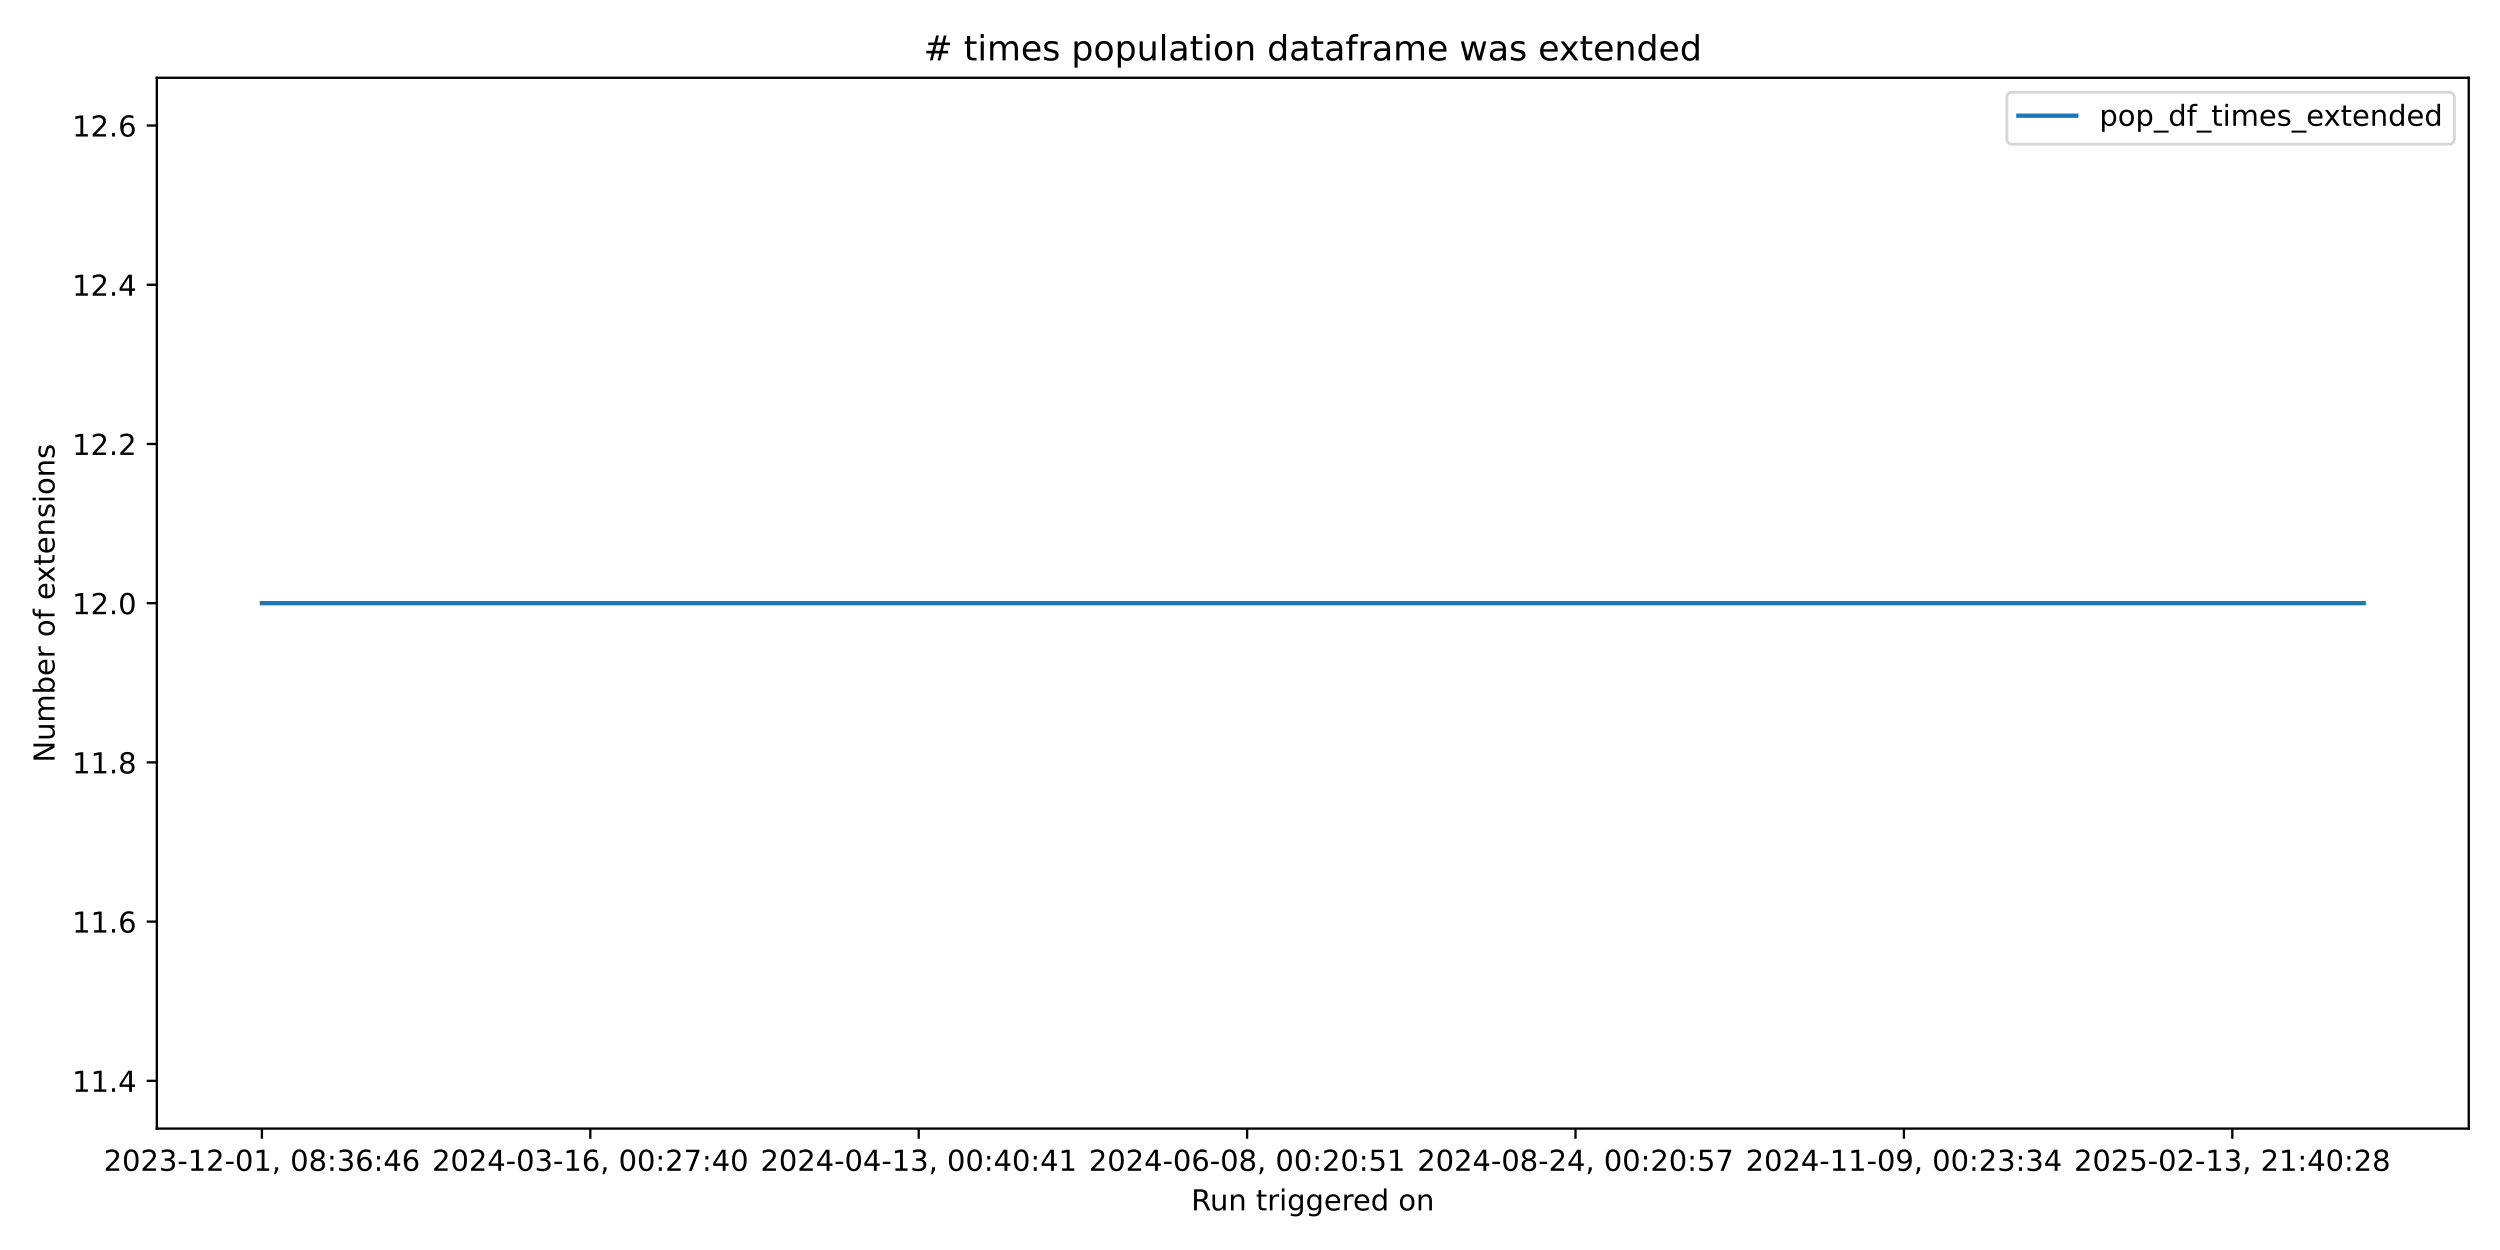
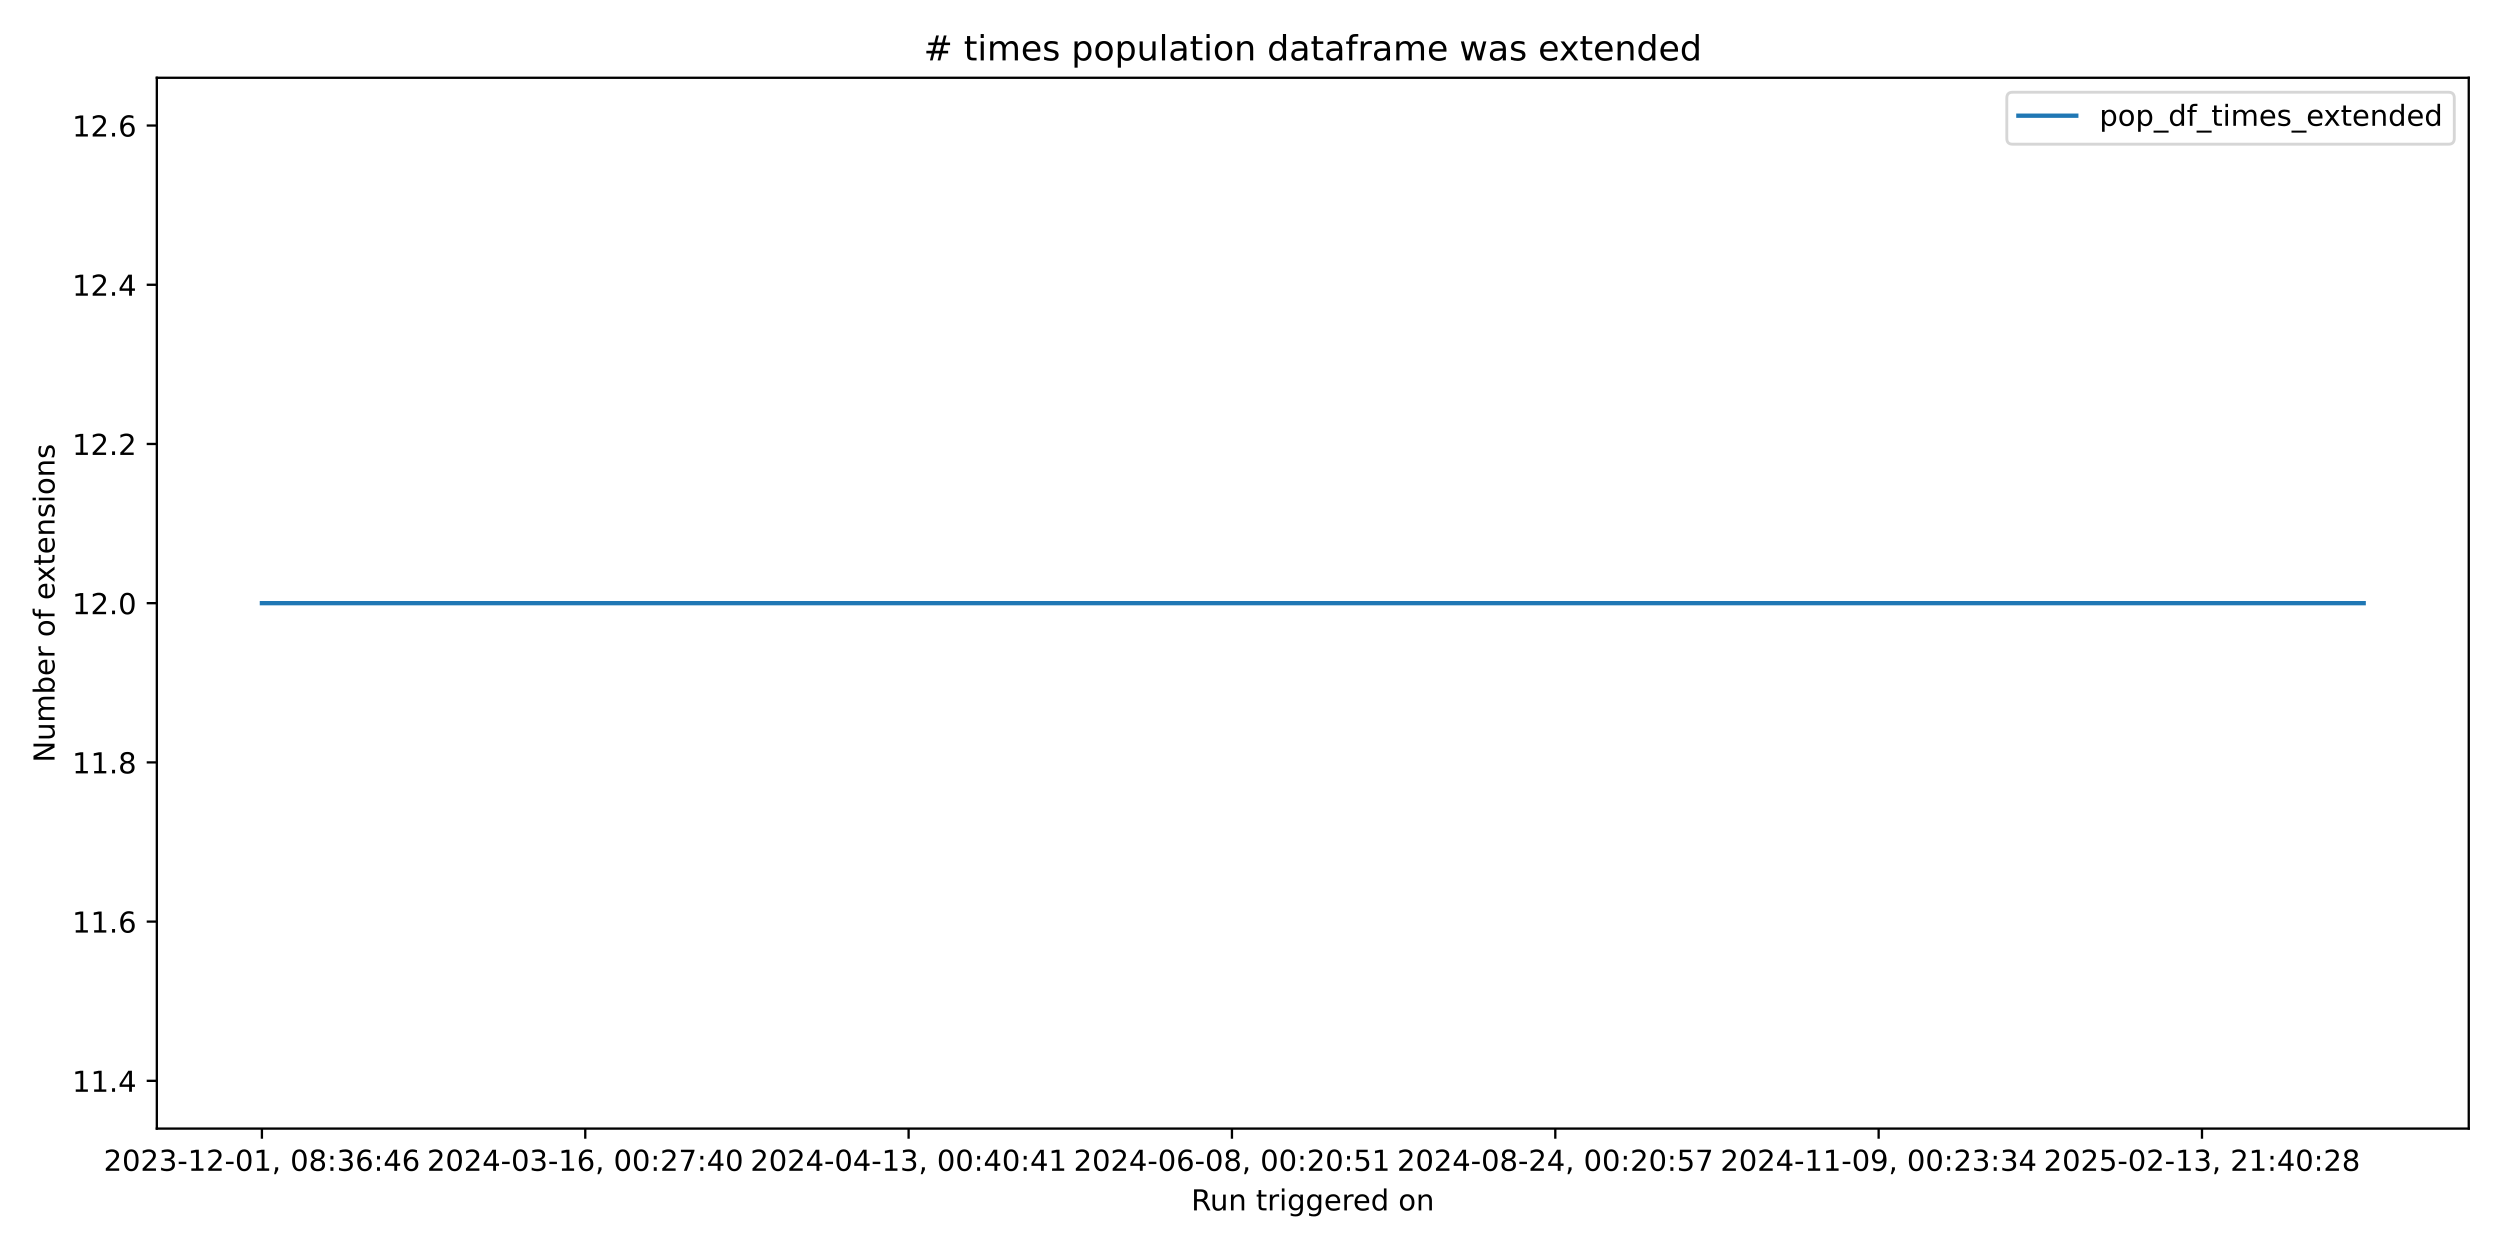
<svg xmlns="http://www.w3.org/2000/svg" xmlns:xlink="http://www.w3.org/1999/xlink" width="864pt" height="432pt" viewBox="0 0 864 432" version="1.1">
  <defs>
    <style type="text/css">*{stroke-linejoin: round; stroke-linecap: butt}</style>
  </defs>
  <g id="figure_1">
    <g id="patch_1">
      <path d="M 0 432  L 864 432  L 864 0  L 0 0  z " style="fill: #ffffff" />
    </g>
    <g id="axes_1">
      <g id="patch_2">
        <path d="M 54.2 390.04  L 853.2 390.04  L 853.2 26.88  L 54.2 26.88  z " style="fill: #ffffff" />
      </g>
      <g id="matplotlib.axis_1">
        <g id="xtick_1">
          <g id="line2d_1">
            <defs>
-               <path id="mbb7777cd27" d="M 0 0  L 0 3.5  " style="stroke: #000000; stroke-width: 0.8" />
+               <path id="ma7d376ccf6" d="M 0 0  L 0 3.5  " style="stroke: #000000; stroke-width: 0.8" />
            </defs>
            <g>
-               <use xlink:href="#mbb7777cd27" x="90.518" y="390.04" style="stroke: #000000; stroke-width: 0.8" />
+               <use xlink:href="#ma7d376ccf6" x="90.518" y="390.04" style="stroke: #000000; stroke-width: 0.8" />
            </g>
          </g>
          <g id="text_1">
            <g transform="translate(35.82599 404.6384) scale(0.1 -0.1)">
              <defs>
                <path id="DejaVuSans-32" d="M 1228 531  L 3431 531  L 3431 0  L 469 0  L 469 531  Q 828 903 1448 1529  Q 2069 2156 2228 2338  Q 2531 2678 2651 2914  Q 2772 3150 2772 3378  Q 2772 3750 2511 3984  Q 2250 4219 1831 4219  Q 1534 4219 1204 4116  Q 875 4013 500 3803  L 500 4441  Q 881 4594 1212 4672  Q 1544 4750 1819 4750  Q 2544 4750 2975 4387  Q 3406 4025 3406 3419  Q 3406 3131 3298 2873  Q 3191 2616 2906 2266  Q 2828 2175 2409 1742  Q 1991 1309 1228 531  z " transform="scale(0.015625)" />
                <path id="DejaVuSans-30" d="M 2034 4250  Q 1547 4250 1301 3770  Q 1056 3291 1056 2328  Q 1056 1369 1301 889  Q 1547 409 2034 409  Q 2525 409 2770 889  Q 3016 1369 3016 2328  Q 3016 3291 2770 3770  Q 2525 4250 2034 4250  z M 2034 4750  Q 2819 4750 3233 4129  Q 3647 3509 3647 2328  Q 3647 1150 3233 529  Q 2819 -91 2034 -91  Q 1250 -91 836 529  Q 422 1150 422 2328  Q 422 3509 836 4129  Q 1250 4750 2034 4750  z " transform="scale(0.015625)" />
                <path id="DejaVuSans-33" d="M 2597 2516  Q 3050 2419 3304 2112  Q 3559 1806 3559 1356  Q 3559 666 3084 287  Q 2609 -91 1734 -91  Q 1441 -91 1130 -33  Q 819 25 488 141  L 488 750  Q 750 597 1062 519  Q 1375 441 1716 441  Q 2309 441 2620 675  Q 2931 909 2931 1356  Q 2931 1769 2642 2001  Q 2353 2234 1838 2234  L 1294 2234  L 1294 2753  L 1863 2753  Q 2328 2753 2575 2939  Q 2822 3125 2822 3475  Q 2822 3834 2567 4026  Q 2313 4219 1838 4219  Q 1578 4219 1281 4162  Q 984 4106 628 3988  L 628 4550  Q 988 4650 1302 4700  Q 1616 4750 1894 4750  Q 2613 4750 3031 4423  Q 3450 4097 3450 3541  Q 3450 3153 3228 2886  Q 3006 2619 2597 2516  z " transform="scale(0.015625)" />
                <path id="DejaVuSans-2d" d="M 313 2009  L 1997 2009  L 1997 1497  L 313 1497  L 313 2009  z " transform="scale(0.015625)" />
                <path id="DejaVuSans-31" d="M 794 531  L 1825 531  L 1825 4091  L 703 3866  L 703 4441  L 1819 4666  L 2450 4666  L 2450 531  L 3481 531  L 3481 0  L 794 0  L 794 531  z " transform="scale(0.015625)" />
                <path id="DejaVuSans-2c" d="M 750 794  L 1409 794  L 1409 256  L 897 -744  L 494 -744  L 750 256  L 750 794  z " transform="scale(0.015625)" />
                <path id="DejaVuSans-20" transform="scale(0.015625)" />
                <path id="DejaVuSans-38" d="M 2034 2216  Q 1584 2216 1326 1975  Q 1069 1734 1069 1313  Q 1069 891 1326 650  Q 1584 409 2034 409  Q 2484 409 2743 651  Q 3003 894 3003 1313  Q 3003 1734 2745 1975  Q 2488 2216 2034 2216  z M 1403 2484  Q 997 2584 770 2862  Q 544 3141 544 3541  Q 544 4100 942 4425  Q 1341 4750 2034 4750  Q 2731 4750 3128 4425  Q 3525 4100 3525 3541  Q 3525 3141 3298 2862  Q 3072 2584 2669 2484  Q 3125 2378 3379 2068  Q 3634 1759 3634 1313  Q 3634 634 3220 271  Q 2806 -91 2034 -91  Q 1263 -91 848 271  Q 434 634 434 1313  Q 434 1759 690 2068  Q 947 2378 1403 2484  z M 1172 3481  Q 1172 3119 1398 2916  Q 1625 2713 2034 2713  Q 2441 2713 2670 2916  Q 2900 3119 2900 3481  Q 2900 3844 2670 4047  Q 2441 4250 2034 4250  Q 1625 4250 1398 4047  Q 1172 3844 1172 3481  z " transform="scale(0.015625)" />
                <path id="DejaVuSans-3a" d="M 750 794  L 1409 794  L 1409 0  L 750 0  L 750 794  z M 750 3309  L 1409 3309  L 1409 2516  L 750 2516  L 750 3309  z " transform="scale(0.015625)" />
                <path id="DejaVuSans-36" d="M 2113 2584  Q 1688 2584 1439 2293  Q 1191 2003 1191 1497  Q 1191 994 1439 701  Q 1688 409 2113 409  Q 2538 409 2786 701  Q 3034 994 3034 1497  Q 3034 2003 2786 2293  Q 2538 2584 2113 2584  z M 3366 4563  L 3366 3988  Q 3128 4100 2886 4159  Q 2644 4219 2406 4219  Q 1781 4219 1451 3797  Q 1122 3375 1075 2522  Q 1259 2794 1537 2939  Q 1816 3084 2150 3084  Q 2853 3084 3261 2657  Q 3669 2231 3669 1497  Q 3669 778 3244 343  Q 2819 -91 2113 -91  Q 1303 -91 875 529  Q 447 1150 447 2328  Q 447 3434 972 4092  Q 1497 4750 2381 4750  Q 2619 4750 2861 4703  Q 3103 4656 3366 4563  z " transform="scale(0.015625)" />
                <path id="DejaVuSans-34" d="M 2419 4116  L 825 1625  L 2419 1625  L 2419 4116  z M 2253 4666  L 3047 4666  L 3047 1625  L 3713 1625  L 3713 1100  L 3047 1100  L 3047 0  L 2419 0  L 2419 1100  L 313 1100  L 313 1709  L 2253 4666  z " transform="scale(0.015625)" />
              </defs>
              <use xlink:href="#DejaVuSans-32" />
              <use xlink:href="#DejaVuSans-30" transform="translate(63.62305 0)" />
              <use xlink:href="#DejaVuSans-32" transform="translate(127.2461 0)" />
              <use xlink:href="#DejaVuSans-33" transform="translate(190.8691 0)" />
              <use xlink:href="#DejaVuSans-2d" transform="translate(254.4922 0)" />
              <use xlink:href="#DejaVuSans-31" transform="translate(290.5762 0)" />
              <use xlink:href="#DejaVuSans-32" transform="translate(354.1992 0)" />
              <use xlink:href="#DejaVuSans-2d" transform="translate(417.8223 0)" />
              <use xlink:href="#DejaVuSans-30" transform="translate(453.9062 0)" />
              <use xlink:href="#DejaVuSans-31" transform="translate(517.5293 0)" />
              <use xlink:href="#DejaVuSans-2c" transform="translate(581.1523 0)" />
              <use xlink:href="#DejaVuSans-20" transform="translate(612.9395 0)" />
              <use xlink:href="#DejaVuSans-30" transform="translate(644.7266 0)" />
              <use xlink:href="#DejaVuSans-38" transform="translate(708.3496 0)" />
              <use xlink:href="#DejaVuSans-3a" transform="translate(771.9727 0)" />
              <use xlink:href="#DejaVuSans-33" transform="translate(805.6641 0)" />
              <use xlink:href="#DejaVuSans-36" transform="translate(869.2871 0)" />
              <use xlink:href="#DejaVuSans-3a" transform="translate(932.9102 0)" />
              <use xlink:href="#DejaVuSans-34" transform="translate(966.6016 0)" />
              <use xlink:href="#DejaVuSans-36" transform="translate(1030.225 0)" />
            </g>
          </g>
        </g>
        <g id="xtick_2">
          <g id="line2d_2">
            <g>
-               <use xlink:href="#mbb7777cd27" x="204.012" y="390.04" style="stroke: #000000; stroke-width: 0.8" />
+               <use xlink:href="#ma7d376ccf6" x="202.266" y="390.04" style="stroke: #000000; stroke-width: 0.8" />
            </g>
          </g>
          <g id="text_2">
-             <g transform="translate(149.3203 404.6384) scale(0.1 -0.1)">
+             <g transform="translate(147.5742 404.6384) scale(0.1 -0.1)">
              <defs>
                <path id="DejaVuSans-37" d="M 525 4666  L 3525 4666  L 3525 4397  L 1831 0  L 1172 0  L 2766 4134  L 525 4134  L 525 4666  z " transform="scale(0.015625)" />
              </defs>
              <use xlink:href="#DejaVuSans-32" />
              <use xlink:href="#DejaVuSans-30" transform="translate(63.62305 0)" />
              <use xlink:href="#DejaVuSans-32" transform="translate(127.2461 0)" />
              <use xlink:href="#DejaVuSans-34" transform="translate(190.8691 0)" />
              <use xlink:href="#DejaVuSans-2d" transform="translate(254.4922 0)" />
              <use xlink:href="#DejaVuSans-30" transform="translate(290.5762 0)" />
              <use xlink:href="#DejaVuSans-33" transform="translate(354.1992 0)" />
              <use xlink:href="#DejaVuSans-2d" transform="translate(417.8223 0)" />
              <use xlink:href="#DejaVuSans-31" transform="translate(453.9062 0)" />
              <use xlink:href="#DejaVuSans-36" transform="translate(517.5293 0)" />
              <use xlink:href="#DejaVuSans-2c" transform="translate(581.1523 0)" />
              <use xlink:href="#DejaVuSans-20" transform="translate(612.9395 0)" />
              <use xlink:href="#DejaVuSans-30" transform="translate(644.7266 0)" />
              <use xlink:href="#DejaVuSans-30" transform="translate(708.3496 0)" />
              <use xlink:href="#DejaVuSans-3a" transform="translate(771.9727 0)" />
              <use xlink:href="#DejaVuSans-32" transform="translate(805.6641 0)" />
              <use xlink:href="#DejaVuSans-37" transform="translate(869.2871 0)" />
              <use xlink:href="#DejaVuSans-3a" transform="translate(932.9102 0)" />
              <use xlink:href="#DejaVuSans-34" transform="translate(966.6016 0)" />
              <use xlink:href="#DejaVuSans-30" transform="translate(1030.225 0)" />
            </g>
          </g>
        </g>
        <g id="xtick_3">
          <g id="line2d_3">
            <g>
-               <use xlink:href="#mbb7777cd27" x="317.507" y="390.04" style="stroke: #000000; stroke-width: 0.8" />
+               <use xlink:href="#ma7d376ccf6" x="314.015" y="390.04" style="stroke: #000000; stroke-width: 0.8" />
            </g>
          </g>
          <g id="text_3">
-             <g transform="translate(262.8146 404.6384) scale(0.1 -0.1)">
+             <g transform="translate(259.3225 404.6384) scale(0.1 -0.1)">
              <use xlink:href="#DejaVuSans-32" />
              <use xlink:href="#DejaVuSans-30" transform="translate(63.62305 0)" />
              <use xlink:href="#DejaVuSans-32" transform="translate(127.2461 0)" />
              <use xlink:href="#DejaVuSans-34" transform="translate(190.8691 0)" />
              <use xlink:href="#DejaVuSans-2d" transform="translate(254.4922 0)" />
              <use xlink:href="#DejaVuSans-30" transform="translate(290.5762 0)" />
              <use xlink:href="#DejaVuSans-34" transform="translate(354.1992 0)" />
              <use xlink:href="#DejaVuSans-2d" transform="translate(417.8223 0)" />
              <use xlink:href="#DejaVuSans-31" transform="translate(453.9062 0)" />
              <use xlink:href="#DejaVuSans-33" transform="translate(517.5293 0)" />
              <use xlink:href="#DejaVuSans-2c" transform="translate(581.1523 0)" />
              <use xlink:href="#DejaVuSans-20" transform="translate(612.9395 0)" />
              <use xlink:href="#DejaVuSans-30" transform="translate(644.7266 0)" />
              <use xlink:href="#DejaVuSans-30" transform="translate(708.3496 0)" />
              <use xlink:href="#DejaVuSans-3a" transform="translate(771.9727 0)" />
              <use xlink:href="#DejaVuSans-34" transform="translate(805.6641 0)" />
              <use xlink:href="#DejaVuSans-30" transform="translate(869.2871 0)" />
              <use xlink:href="#DejaVuSans-3a" transform="translate(932.9102 0)" />
              <use xlink:href="#DejaVuSans-34" transform="translate(966.6016 0)" />
              <use xlink:href="#DejaVuSans-31" transform="translate(1030.225 0)" />
            </g>
          </g>
        </g>
        <g id="xtick_4">
          <g id="line2d_4">
            <g>
-               <use xlink:href="#mbb7777cd27" x="431.001" y="390.04" style="stroke: #000000; stroke-width: 0.8" />
+               <use xlink:href="#ma7d376ccf6" x="425.763" y="390.04" style="stroke: #000000; stroke-width: 0.8" />
            </g>
          </g>
          <g id="text_4">
-             <g transform="translate(376.3089 404.6384) scale(0.1 -0.1)">
+             <g transform="translate(371.0707 404.6384) scale(0.1 -0.1)">
              <defs>
                <path id="DejaVuSans-35" d="M 691 4666  L 3169 4666  L 3169 4134  L 1269 4134  L 1269 2991  Q 1406 3038 1543 3061  Q 1681 3084 1819 3084  Q 2600 3084 3056 2656  Q 3513 2228 3513 1497  Q 3513 744 3044 326  Q 2575 -91 1722 -91  Q 1428 -91 1123 -41  Q 819 9 494 109  L 494 744  Q 775 591 1075 516  Q 1375 441 1709 441  Q 2250 441 2565 725  Q 2881 1009 2881 1497  Q 2881 1984 2565 2268  Q 2250 2553 1709 2553  Q 1456 2553 1204 2497  Q 953 2441 691 2322  L 691 4666  z " transform="scale(0.015625)" />
              </defs>
              <use xlink:href="#DejaVuSans-32" />
              <use xlink:href="#DejaVuSans-30" transform="translate(63.62305 0)" />
              <use xlink:href="#DejaVuSans-32" transform="translate(127.2461 0)" />
              <use xlink:href="#DejaVuSans-34" transform="translate(190.8691 0)" />
              <use xlink:href="#DejaVuSans-2d" transform="translate(254.4922 0)" />
              <use xlink:href="#DejaVuSans-30" transform="translate(290.5762 0)" />
              <use xlink:href="#DejaVuSans-36" transform="translate(354.1992 0)" />
              <use xlink:href="#DejaVuSans-2d" transform="translate(417.8223 0)" />
              <use xlink:href="#DejaVuSans-30" transform="translate(453.9062 0)" />
              <use xlink:href="#DejaVuSans-38" transform="translate(517.5293 0)" />
              <use xlink:href="#DejaVuSans-2c" transform="translate(581.1523 0)" />
              <use xlink:href="#DejaVuSans-20" transform="translate(612.9395 0)" />
              <use xlink:href="#DejaVuSans-30" transform="translate(644.7266 0)" />
              <use xlink:href="#DejaVuSans-30" transform="translate(708.3496 0)" />
              <use xlink:href="#DejaVuSans-3a" transform="translate(771.9727 0)" />
              <use xlink:href="#DejaVuSans-32" transform="translate(805.6641 0)" />
              <use xlink:href="#DejaVuSans-30" transform="translate(869.2871 0)" />
              <use xlink:href="#DejaVuSans-3a" transform="translate(932.9102 0)" />
              <use xlink:href="#DejaVuSans-35" transform="translate(966.6016 0)" />
              <use xlink:href="#DejaVuSans-31" transform="translate(1030.225 0)" />
            </g>
          </g>
        </g>
        <g id="xtick_5">
          <g id="line2d_5">
            <g>
-               <use xlink:href="#mbb7777cd27" x="544.495" y="390.04" style="stroke: #000000; stroke-width: 0.8" />
+               <use xlink:href="#ma7d376ccf6" x="537.511" y="390.04" style="stroke: #000000; stroke-width: 0.8" />
            </g>
          </g>
          <g id="text_5">
-             <g transform="translate(489.8033 404.6384) scale(0.1 -0.1)">
+             <g transform="translate(482.819 404.6384) scale(0.1 -0.1)">
              <use xlink:href="#DejaVuSans-32" />
              <use xlink:href="#DejaVuSans-30" transform="translate(63.62305 0)" />
              <use xlink:href="#DejaVuSans-32" transform="translate(127.2461 0)" />
              <use xlink:href="#DejaVuSans-34" transform="translate(190.8691 0)" />
              <use xlink:href="#DejaVuSans-2d" transform="translate(254.4922 0)" />
              <use xlink:href="#DejaVuSans-30" transform="translate(290.5762 0)" />
              <use xlink:href="#DejaVuSans-38" transform="translate(354.1992 0)" />
              <use xlink:href="#DejaVuSans-2d" transform="translate(417.8223 0)" />
              <use xlink:href="#DejaVuSans-32" transform="translate(453.9062 0)" />
              <use xlink:href="#DejaVuSans-34" transform="translate(517.5293 0)" />
              <use xlink:href="#DejaVuSans-2c" transform="translate(581.1523 0)" />
              <use xlink:href="#DejaVuSans-20" transform="translate(612.9395 0)" />
              <use xlink:href="#DejaVuSans-30" transform="translate(644.7266 0)" />
              <use xlink:href="#DejaVuSans-30" transform="translate(708.3496 0)" />
              <use xlink:href="#DejaVuSans-3a" transform="translate(771.9727 0)" />
              <use xlink:href="#DejaVuSans-32" transform="translate(805.6641 0)" />
              <use xlink:href="#DejaVuSans-30" transform="translate(869.2871 0)" />
              <use xlink:href="#DejaVuSans-3a" transform="translate(932.9102 0)" />
              <use xlink:href="#DejaVuSans-35" transform="translate(966.6016 0)" />
              <use xlink:href="#DejaVuSans-37" transform="translate(1030.225 0)" />
            </g>
          </g>
        </g>
        <g id="xtick_6">
          <g id="line2d_6">
            <g>
-               <use xlink:href="#mbb7777cd27" x="657.99" y="390.04" style="stroke: #000000; stroke-width: 0.8" />
+               <use xlink:href="#ma7d376ccf6" x="649.259" y="390.04" style="stroke: #000000; stroke-width: 0.8" />
            </g>
          </g>
          <g id="text_6">
-             <g transform="translate(603.2976 404.6384) scale(0.1 -0.1)">
+             <g transform="translate(594.5673 404.6384) scale(0.1 -0.1)">
              <defs>
                <path id="DejaVuSans-39" d="M 703 97  L 703 672  Q 941 559 1184 500  Q 1428 441 1663 441  Q 2288 441 2617 861  Q 2947 1281 2994 2138  Q 2813 1869 2534 1725  Q 2256 1581 1919 1581  Q 1219 1581 811 2004  Q 403 2428 403 3163  Q 403 3881 828 4315  Q 1253 4750 1959 4750  Q 2769 4750 3195 4129  Q 3622 3509 3622 2328  Q 3622 1225 3098 567  Q 2575 -91 1691 -91  Q 1453 -91 1209 -44  Q 966 3 703 97  z M 1959 2075  Q 2384 2075 2632 2365  Q 2881 2656 2881 3163  Q 2881 3666 2632 3958  Q 2384 4250 1959 4250  Q 1534 4250 1286 3958  Q 1038 3666 1038 3163  Q 1038 2656 1286 2365  Q 1534 2075 1959 2075  z " transform="scale(0.015625)" />
              </defs>
              <use xlink:href="#DejaVuSans-32" />
              <use xlink:href="#DejaVuSans-30" transform="translate(63.62305 0)" />
              <use xlink:href="#DejaVuSans-32" transform="translate(127.2461 0)" />
              <use xlink:href="#DejaVuSans-34" transform="translate(190.8691 0)" />
              <use xlink:href="#DejaVuSans-2d" transform="translate(254.4922 0)" />
              <use xlink:href="#DejaVuSans-31" transform="translate(290.5762 0)" />
              <use xlink:href="#DejaVuSans-31" transform="translate(354.1992 0)" />
              <use xlink:href="#DejaVuSans-2d" transform="translate(417.8223 0)" />
              <use xlink:href="#DejaVuSans-30" transform="translate(453.9062 0)" />
              <use xlink:href="#DejaVuSans-39" transform="translate(517.5293 0)" />
              <use xlink:href="#DejaVuSans-2c" transform="translate(581.1523 0)" />
              <use xlink:href="#DejaVuSans-20" transform="translate(612.9395 0)" />
              <use xlink:href="#DejaVuSans-30" transform="translate(644.7266 0)" />
              <use xlink:href="#DejaVuSans-30" transform="translate(708.3496 0)" />
              <use xlink:href="#DejaVuSans-3a" transform="translate(771.9727 0)" />
              <use xlink:href="#DejaVuSans-32" transform="translate(805.6641 0)" />
              <use xlink:href="#DejaVuSans-33" transform="translate(869.2871 0)" />
              <use xlink:href="#DejaVuSans-3a" transform="translate(932.9102 0)" />
              <use xlink:href="#DejaVuSans-33" transform="translate(966.6016 0)" />
              <use xlink:href="#DejaVuSans-34" transform="translate(1030.225 0)" />
            </g>
          </g>
        </g>
        <g id="xtick_7">
          <g id="line2d_7">
            <g>
-               <use xlink:href="#mbb7777cd27" x="771.484" y="390.04" style="stroke: #000000; stroke-width: 0.8" />
+               <use xlink:href="#ma7d376ccf6" x="761.008" y="390.04" style="stroke: #000000; stroke-width: 0.8" />
            </g>
          </g>
          <g id="text_7">
-             <g transform="translate(716.7919 404.6384) scale(0.1 -0.1)">
+             <g transform="translate(706.3155 404.6384) scale(0.1 -0.1)">
              <use xlink:href="#DejaVuSans-32" />
              <use xlink:href="#DejaVuSans-30" transform="translate(63.62305 0)" />
              <use xlink:href="#DejaVuSans-32" transform="translate(127.2461 0)" />
              <use xlink:href="#DejaVuSans-35" transform="translate(190.8691 0)" />
              <use xlink:href="#DejaVuSans-2d" transform="translate(254.4922 0)" />
              <use xlink:href="#DejaVuSans-30" transform="translate(290.5762 0)" />
              <use xlink:href="#DejaVuSans-32" transform="translate(354.1992 0)" />
              <use xlink:href="#DejaVuSans-2d" transform="translate(417.8223 0)" />
              <use xlink:href="#DejaVuSans-31" transform="translate(453.9062 0)" />
              <use xlink:href="#DejaVuSans-33" transform="translate(517.5293 0)" />
              <use xlink:href="#DejaVuSans-2c" transform="translate(581.1523 0)" />
              <use xlink:href="#DejaVuSans-20" transform="translate(612.9395 0)" />
              <use xlink:href="#DejaVuSans-32" transform="translate(644.7266 0)" />
              <use xlink:href="#DejaVuSans-31" transform="translate(708.3496 0)" />
              <use xlink:href="#DejaVuSans-3a" transform="translate(771.9727 0)" />
              <use xlink:href="#DejaVuSans-34" transform="translate(805.6641 0)" />
              <use xlink:href="#DejaVuSans-30" transform="translate(869.2871 0)" />
              <use xlink:href="#DejaVuSans-3a" transform="translate(932.9102 0)" />
              <use xlink:href="#DejaVuSans-32" transform="translate(966.6016 0)" />
              <use xlink:href="#DejaVuSans-38" transform="translate(1030.225 0)" />
            </g>
          </g>
        </g>
        <g id="text_8">
          <g transform="translate(411.6836 418.3166) scale(0.1 -0.1)">
            <defs>
              <path id="DejaVuSans-52" d="M 2841 2188  Q 3044 2119 3236 1894  Q 3428 1669 3622 1275  L 4263 0  L 3584 0  L 2988 1197  Q 2756 1666 2539 1819  Q 2322 1972 1947 1972  L 1259 1972  L 1259 0  L 628 0  L 628 4666  L 2053 4666  Q 2853 4666 3247 4331  Q 3641 3997 3641 3322  Q 3641 2881 3436 2590  Q 3231 2300 2841 2188  z M 1259 4147  L 1259 2491  L 2053 2491  Q 2509 2491 2742 2702  Q 2975 2913 2975 3322  Q 2975 3731 2742 3939  Q 2509 4147 2053 4147  L 1259 4147  z " transform="scale(0.015625)" />
              <path id="DejaVuSans-75" d="M 544 1381  L 544 3500  L 1119 3500  L 1119 1403  Q 1119 906 1312 657  Q 1506 409 1894 409  Q 2359 409 2629 706  Q 2900 1003 2900 1516  L 2900 3500  L 3475 3500  L 3475 0  L 2900 0  L 2900 538  Q 2691 219 2414 64  Q 2138 -91 1772 -91  Q 1169 -91 856 284  Q 544 659 544 1381  z M 1991 3584  L 1991 3584  z " transform="scale(0.015625)" />
              <path id="DejaVuSans-6e" d="M 3513 2113  L 3513 0  L 2938 0  L 2938 2094  Q 2938 2591 2744 2837  Q 2550 3084 2163 3084  Q 1697 3084 1428 2787  Q 1159 2491 1159 1978  L 1159 0  L 581 0  L 581 3500  L 1159 3500  L 1159 2956  Q 1366 3272 1645 3428  Q 1925 3584 2291 3584  Q 2894 3584 3203 3211  Q 3513 2838 3513 2113  z " transform="scale(0.015625)" />
              <path id="DejaVuSans-74" d="M 1172 4494  L 1172 3500  L 2356 3500  L 2356 3053  L 1172 3053  L 1172 1153  Q 1172 725 1289 603  Q 1406 481 1766 481  L 2356 481  L 2356 0  L 1766 0  Q 1100 0 847 248  Q 594 497 594 1153  L 594 3053  L 172 3053  L 172 3500  L 594 3500  L 594 4494  L 1172 4494  z " transform="scale(0.015625)" />
              <path id="DejaVuSans-72" d="M 2631 2963  Q 2534 3019 2420 3045  Q 2306 3072 2169 3072  Q 1681 3072 1420 2755  Q 1159 2438 1159 1844  L 1159 0  L 581 0  L 581 3500  L 1159 3500  L 1159 2956  Q 1341 3275 1631 3429  Q 1922 3584 2338 3584  Q 2397 3584 2469 3576  Q 2541 3569 2628 3553  L 2631 2963  z " transform="scale(0.015625)" />
              <path id="DejaVuSans-69" d="M 603 3500  L 1178 3500  L 1178 0  L 603 0  L 603 3500  z M 603 4863  L 1178 4863  L 1178 4134  L 603 4134  L 603 4863  z " transform="scale(0.015625)" />
              <path id="DejaVuSans-67" d="M 2906 1791  Q 2906 2416 2648 2759  Q 2391 3103 1925 3103  Q 1463 3103 1205 2759  Q 947 2416 947 1791  Q 947 1169 1205 825  Q 1463 481 1925 481  Q 2391 481 2648 825  Q 2906 1169 2906 1791  z M 3481 434  Q 3481 -459 3084 -895  Q 2688 -1331 1869 -1331  Q 1566 -1331 1297 -1286  Q 1028 -1241 775 -1147  L 775 -588  Q 1028 -725 1275 -790  Q 1522 -856 1778 -856  Q 2344 -856 2625 -561  Q 2906 -266 2906 331  L 2906 616  Q 2728 306 2450 153  Q 2172 0 1784 0  Q 1141 0 747 490  Q 353 981 353 1791  Q 353 2603 747 3093  Q 1141 3584 1784 3584  Q 2172 3584 2450 3431  Q 2728 3278 2906 2969  L 2906 3500  L 3481 3500  L 3481 434  z " transform="scale(0.015625)" />
              <path id="DejaVuSans-65" d="M 3597 1894  L 3597 1613  L 953 1613  Q 991 1019 1311 708  Q 1631 397 2203 397  Q 2534 397 2845 478  Q 3156 559 3463 722  L 3463 178  Q 3153 47 2828 -22  Q 2503 -91 2169 -91  Q 1331 -91 842 396  Q 353 884 353 1716  Q 353 2575 817 3079  Q 1281 3584 2069 3584  Q 2775 3584 3186 3129  Q 3597 2675 3597 1894  z M 3022 2063  Q 3016 2534 2758 2815  Q 2500 3097 2075 3097  Q 1594 3097 1305 2825  Q 1016 2553 972 2059  L 3022 2063  z " transform="scale(0.015625)" />
              <path id="DejaVuSans-64" d="M 2906 2969  L 2906 4863  L 3481 4863  L 3481 0  L 2906 0  L 2906 525  Q 2725 213 2448 61  Q 2172 -91 1784 -91  Q 1150 -91 751 415  Q 353 922 353 1747  Q 353 2572 751 3078  Q 1150 3584 1784 3584  Q 2172 3584 2448 3432  Q 2725 3281 2906 2969  z M 947 1747  Q 947 1113 1208 752  Q 1469 391 1925 391  Q 2381 391 2643 752  Q 2906 1113 2906 1747  Q 2906 2381 2643 2742  Q 2381 3103 1925 3103  Q 1469 3103 1208 2742  Q 947 2381 947 1747  z " transform="scale(0.015625)" />
              <path id="DejaVuSans-6f" d="M 1959 3097  Q 1497 3097 1228 2736  Q 959 2375 959 1747  Q 959 1119 1226 758  Q 1494 397 1959 397  Q 2419 397 2687 759  Q 2956 1122 2956 1747  Q 2956 2369 2687 2733  Q 2419 3097 1959 3097  z M 1959 3584  Q 2709 3584 3137 3096  Q 3566 2609 3566 1747  Q 3566 888 3137 398  Q 2709 -91 1959 -91  Q 1206 -91 779 398  Q 353 888 353 1747  Q 353 2609 779 3096  Q 1206 3584 1959 3584  z " transform="scale(0.015625)" />
            </defs>
            <use xlink:href="#DejaVuSans-52" />
            <use xlink:href="#DejaVuSans-75" transform="translate(64.98242 0)" />
            <use xlink:href="#DejaVuSans-6e" transform="translate(128.3613 0)" />
            <use xlink:href="#DejaVuSans-20" transform="translate(191.7402 0)" />
            <use xlink:href="#DejaVuSans-74" transform="translate(223.5273 0)" />
            <use xlink:href="#DejaVuSans-72" transform="translate(262.7363 0)" />
            <use xlink:href="#DejaVuSans-69" transform="translate(303.8496 0)" />
            <use xlink:href="#DejaVuSans-67" transform="translate(331.6328 0)" />
            <use xlink:href="#DejaVuSans-67" transform="translate(395.1094 0)" />
            <use xlink:href="#DejaVuSans-65" transform="translate(458.5859 0)" />
            <use xlink:href="#DejaVuSans-72" transform="translate(520.1094 0)" />
            <use xlink:href="#DejaVuSans-65" transform="translate(558.9727 0)" />
            <use xlink:href="#DejaVuSans-64" transform="translate(620.4961 0)" />
            <use xlink:href="#DejaVuSans-20" transform="translate(683.9727 0)" />
            <use xlink:href="#DejaVuSans-6f" transform="translate(715.7598 0)" />
            <use xlink:href="#DejaVuSans-6e" transform="translate(776.9414 0)" />
          </g>
        </g>
      </g>
      <g id="matplotlib.axis_2">
        <g id="ytick_1">
          <g id="line2d_8">
            <defs>
-               <path id="md3640f2851" d="M 0 0  L -3.5 0  " style="stroke: #000000; stroke-width: 0.8" />
+               <path id="m79603a0f94" d="M 0 0  L -3.5 0  " style="stroke: #000000; stroke-width: 0.8" />
            </defs>
            <g>
-               <use xlink:href="#md3640f2851" x="54.2" y="373.533" style="stroke: #000000; stroke-width: 0.8" />
+               <use xlink:href="#m79603a0f94" x="54.2" y="373.533" style="stroke: #000000; stroke-width: 0.8" />
            </g>
          </g>
          <g id="text_9">
            <g transform="translate(24.93437 377.3319) scale(0.1 -0.1)">
              <defs>
                <path id="DejaVuSans-2e" d="M 684 794  L 1344 794  L 1344 0  L 684 0  L 684 794  z " transform="scale(0.015625)" />
              </defs>
              <use xlink:href="#DejaVuSans-31" />
              <use xlink:href="#DejaVuSans-31" transform="translate(63.62305 0)" />
              <use xlink:href="#DejaVuSans-2e" transform="translate(127.2461 0)" />
              <use xlink:href="#DejaVuSans-34" transform="translate(159.0332 0)" />
            </g>
          </g>
        </g>
        <g id="ytick_2">
          <g id="line2d_9">
            <g>
-               <use xlink:href="#md3640f2851" x="54.2" y="318.508" style="stroke: #000000; stroke-width: 0.8" />
+               <use xlink:href="#m79603a0f94" x="54.2" y="318.508" style="stroke: #000000; stroke-width: 0.8" />
            </g>
          </g>
          <g id="text_10">
            <g transform="translate(24.93437 322.3077) scale(0.1 -0.1)">
              <use xlink:href="#DejaVuSans-31" />
              <use xlink:href="#DejaVuSans-31" transform="translate(63.62305 0)" />
              <use xlink:href="#DejaVuSans-2e" transform="translate(127.2461 0)" />
              <use xlink:href="#DejaVuSans-36" transform="translate(159.0332 0)" />
            </g>
          </g>
        </g>
        <g id="ytick_3">
          <g id="line2d_10">
            <g>
-               <use xlink:href="#md3640f2851" x="54.2" y="263.484" style="stroke: #000000; stroke-width: 0.8" />
+               <use xlink:href="#m79603a0f94" x="54.2" y="263.484" style="stroke: #000000; stroke-width: 0.8" />
            </g>
          </g>
          <g id="text_11">
            <g transform="translate(24.93437 267.2835) scale(0.1 -0.1)">
              <use xlink:href="#DejaVuSans-31" />
              <use xlink:href="#DejaVuSans-31" transform="translate(63.62305 0)" />
              <use xlink:href="#DejaVuSans-2e" transform="translate(127.2461 0)" />
              <use xlink:href="#DejaVuSans-38" transform="translate(159.0332 0)" />
            </g>
          </g>
        </g>
        <g id="ytick_4">
          <g id="line2d_11">
            <g>
-               <use xlink:href="#md3640f2851" x="54.2" y="208.46" style="stroke: #000000; stroke-width: 0.8" />
+               <use xlink:href="#m79603a0f94" x="54.2" y="208.46" style="stroke: #000000; stroke-width: 0.8" />
            </g>
          </g>
          <g id="text_12">
            <g transform="translate(24.93437 212.2592) scale(0.1 -0.1)">
              <use xlink:href="#DejaVuSans-31" />
              <use xlink:href="#DejaVuSans-32" transform="translate(63.62305 0)" />
              <use xlink:href="#DejaVuSans-2e" transform="translate(127.2461 0)" />
              <use xlink:href="#DejaVuSans-30" transform="translate(159.0332 0)" />
            </g>
          </g>
        </g>
        <g id="ytick_5">
          <g id="line2d_12">
            <g>
-               <use xlink:href="#md3640f2851" x="54.2" y="153.436" style="stroke: #000000; stroke-width: 0.8" />
+               <use xlink:href="#m79603a0f94" x="54.2" y="153.436" style="stroke: #000000; stroke-width: 0.8" />
            </g>
          </g>
          <g id="text_13">
            <g transform="translate(24.93437 157.235) scale(0.1 -0.1)">
              <use xlink:href="#DejaVuSans-31" />
              <use xlink:href="#DejaVuSans-32" transform="translate(63.62305 0)" />
              <use xlink:href="#DejaVuSans-2e" transform="translate(127.2461 0)" />
              <use xlink:href="#DejaVuSans-32" transform="translate(159.0332 0)" />
            </g>
          </g>
        </g>
        <g id="ytick_6">
          <g id="line2d_13">
            <g>
-               <use xlink:href="#md3640f2851" x="54.2" y="98.412" style="stroke: #000000; stroke-width: 0.8" />
+               <use xlink:href="#m79603a0f94" x="54.2" y="98.412" style="stroke: #000000; stroke-width: 0.8" />
            </g>
          </g>
          <g id="text_14">
            <g transform="translate(24.93437 102.2107) scale(0.1 -0.1)">
              <use xlink:href="#DejaVuSans-31" />
              <use xlink:href="#DejaVuSans-32" transform="translate(63.62305 0)" />
              <use xlink:href="#DejaVuSans-2e" transform="translate(127.2461 0)" />
              <use xlink:href="#DejaVuSans-34" transform="translate(159.0332 0)" />
            </g>
          </g>
        </g>
        <g id="ytick_7">
          <g id="line2d_14">
            <g>
-               <use xlink:href="#md3640f2851" x="54.2" y="43.387" style="stroke: #000000; stroke-width: 0.8" />
+               <use xlink:href="#m79603a0f94" x="54.2" y="43.387" style="stroke: #000000; stroke-width: 0.8" />
            </g>
          </g>
          <g id="text_15">
            <g transform="translate(24.93437 47.18649) scale(0.1 -0.1)">
              <use xlink:href="#DejaVuSans-31" />
              <use xlink:href="#DejaVuSans-32" transform="translate(63.62305 0)" />
              <use xlink:href="#DejaVuSans-2e" transform="translate(127.2461 0)" />
              <use xlink:href="#DejaVuSans-36" transform="translate(159.0332 0)" />
            </g>
          </g>
        </g>
        <g id="text_16">
          <g transform="translate(18.85469 263.5241) rotate(-90) scale(0.1 -0.1)">
            <defs>
              <path id="DejaVuSans-4e" d="M 628 4666  L 1478 4666  L 3547 763  L 3547 4666  L 4159 4666  L 4159 0  L 3309 0  L 1241 3903  L 1241 0  L 628 0  L 628 4666  z " transform="scale(0.015625)" />
              <path id="DejaVuSans-6d" d="M 3328 2828  Q 3544 3216 3844 3400  Q 4144 3584 4550 3584  Q 5097 3584 5394 3201  Q 5691 2819 5691 2113  L 5691 0  L 5113 0  L 5113 2094  Q 5113 2597 4934 2840  Q 4756 3084 4391 3084  Q 3944 3084 3684 2787  Q 3425 2491 3425 1978  L 3425 0  L 2847 0  L 2847 2094  Q 2847 2600 2669 2842  Q 2491 3084 2119 3084  Q 1678 3084 1418 2786  Q 1159 2488 1159 1978  L 1159 0  L 581 0  L 581 3500  L 1159 3500  L 1159 2956  Q 1356 3278 1631 3431  Q 1906 3584 2284 3584  Q 2666 3584 2933 3390  Q 3200 3197 3328 2828  z " transform="scale(0.015625)" />
              <path id="DejaVuSans-62" d="M 3116 1747  Q 3116 2381 2855 2742  Q 2594 3103 2138 3103  Q 1681 3103 1420 2742  Q 1159 2381 1159 1747  Q 1159 1113 1420 752  Q 1681 391 2138 391  Q 2594 391 2855 752  Q 3116 1113 3116 1747  z M 1159 2969  Q 1341 3281 1617 3432  Q 1894 3584 2278 3584  Q 2916 3584 3314 3078  Q 3713 2572 3713 1747  Q 3713 922 3314 415  Q 2916 -91 2278 -91  Q 1894 -91 1617 61  Q 1341 213 1159 525  L 1159 0  L 581 0  L 581 4863  L 1159 4863  L 1159 2969  z " transform="scale(0.015625)" />
              <path id="DejaVuSans-66" d="M 2375 4863  L 2375 4384  L 1825 4384  Q 1516 4384 1395 4259  Q 1275 4134 1275 3809  L 1275 3500  L 2222 3500  L 2222 3053  L 1275 3053  L 1275 0  L 697 0  L 697 3053  L 147 3053  L 147 3500  L 697 3500  L 697 3744  Q 697 4328 969 4595  Q 1241 4863 1831 4863  L 2375 4863  z " transform="scale(0.015625)" />
              <path id="DejaVuSans-78" d="M 3513 3500  L 2247 1797  L 3578 0  L 2900 0  L 1881 1375  L 863 0  L 184 0  L 1544 1831  L 300 3500  L 978 3500  L 1906 2253  L 2834 3500  L 3513 3500  z " transform="scale(0.015625)" />
              <path id="DejaVuSans-73" d="M 2834 3397  L 2834 2853  Q 2591 2978 2328 3040  Q 2066 3103 1784 3103  Q 1356 3103 1142 2972  Q 928 2841 928 2578  Q 928 2378 1081 2264  Q 1234 2150 1697 2047  L 1894 2003  Q 2506 1872 2764 1633  Q 3022 1394 3022 966  Q 3022 478 2636 193  Q 2250 -91 1575 -91  Q 1294 -91 989 -36  Q 684 19 347 128  L 347 722  Q 666 556 975 473  Q 1284 391 1588 391  Q 1994 391 2212 530  Q 2431 669 2431 922  Q 2431 1156 2273 1281  Q 2116 1406 1581 1522  L 1381 1569  Q 847 1681 609 1914  Q 372 2147 372 2553  Q 372 3047 722 3315  Q 1072 3584 1716 3584  Q 2034 3584 2315 3537  Q 2597 3491 2834 3397  z " transform="scale(0.015625)" />
            </defs>
            <use xlink:href="#DejaVuSans-4e" />
            <use xlink:href="#DejaVuSans-75" transform="translate(74.80469 0)" />
            <use xlink:href="#DejaVuSans-6d" transform="translate(138.1836 0)" />
            <use xlink:href="#DejaVuSans-62" transform="translate(235.5957 0)" />
            <use xlink:href="#DejaVuSans-65" transform="translate(299.0723 0)" />
            <use xlink:href="#DejaVuSans-72" transform="translate(360.5957 0)" />
            <use xlink:href="#DejaVuSans-20" transform="translate(401.709 0)" />
            <use xlink:href="#DejaVuSans-6f" transform="translate(433.4961 0)" />
            <use xlink:href="#DejaVuSans-66" transform="translate(494.6777 0)" />
            <use xlink:href="#DejaVuSans-20" transform="translate(529.8828 0)" />
            <use xlink:href="#DejaVuSans-65" transform="translate(561.6699 0)" />
            <use xlink:href="#DejaVuSans-78" transform="translate(621.4434 0)" />
            <use xlink:href="#DejaVuSans-74" transform="translate(680.623 0)" />
            <use xlink:href="#DejaVuSans-65" transform="translate(719.832 0)" />
            <use xlink:href="#DejaVuSans-6e" transform="translate(781.3555 0)" />
            <use xlink:href="#DejaVuSans-73" transform="translate(844.7344 0)" />
            <use xlink:href="#DejaVuSans-69" transform="translate(896.834 0)" />
            <use xlink:href="#DejaVuSans-6f" transform="translate(924.6172 0)" />
            <use xlink:href="#DejaVuSans-6e" transform="translate(985.7988 0)" />
            <use xlink:href="#DejaVuSans-73" transform="translate(1049.178 0)" />
          </g>
        </g>
      </g>
      <g id="line2d_15">
-         <path d="M 90.518 208.46  L 101.868 208.46  L 113.217 208.46  L 124.566 208.46  L 135.916 208.46  L 147.265 208.46  L 158.615 208.46  L 169.964 208.46  L 181.314 208.46  L 192.663 208.46  L 204.012 208.46  L 215.362 208.46  L 226.711 208.46  L 238.061 208.46  L 249.41 208.46  L 260.76 208.46  L 272.109 208.46  L 283.459 208.46  L 294.808 208.46  L 306.157 208.46  L 317.507 208.46  L 328.856 208.46  L 340.206 208.46  L 351.555 208.46  L 362.905 208.46  L 374.254 208.46  L 385.603 208.46  L 396.953 208.46  L 408.302 208.46  L 419.652 208.46  L 431.001 208.46  L 442.351 208.46  L 453.7 208.46  L 465.049 208.46  L 476.399 208.46  L 487.748 208.46  L 499.098 208.46  L 510.447 208.46  L 521.797 208.46  L 533.146 208.46  L 544.495 208.46  L 555.845 208.46  L 567.194 208.46  L 578.544 208.46  L 589.893 208.46  L 601.243 208.46  L 612.592 208.46  L 623.941 208.46  L 635.291 208.46  L 646.64 208.46  L 657.99 208.46  L 669.339 208.46  L 680.689 208.46  L 692.038 208.46  L 703.388 208.46  L 714.737 208.46  L 726.086 208.46  L 737.436 208.46  L 748.785 208.46  L 760.135 208.46  L 771.484 208.46  L 782.834 208.46  L 794.183 208.46  L 805.532 208.46  L 816.882 208.46  " clip-path="url(#p19149da49e)" style="fill: none; stroke: #1f77b4; stroke-width: 1.5; stroke-linecap: square" />
+         <path d="M 90.518 208.46  L 101.693 208.46  L 112.868 208.46  L 124.043 208.46  L 135.217 208.46  L 146.392 208.46  L 157.567 208.46  L 168.742 208.46  L 179.917 208.46  L 191.092 208.46  L 202.266 208.46  L 213.441 208.46  L 224.616 208.46  L 235.791 208.46  L 246.966 208.46  L 258.141 208.46  L 269.315 208.46  L 280.49 208.46  L 291.665 208.46  L 302.84 208.46  L 314.015 208.46  L 325.19 208.46  L 336.364 208.46  L 347.539 208.46  L 358.714 208.46  L 369.889 208.46  L 381.064 208.46  L 392.238 208.46  L 403.413 208.46  L 414.588 208.46  L 425.763 208.46  L 436.938 208.46  L 448.113 208.46  L 459.287 208.46  L 470.462 208.46  L 481.637 208.46  L 492.812 208.46  L 503.987 208.46  L 515.162 208.46  L 526.336 208.46  L 537.511 208.46  L 548.686 208.46  L 559.861 208.46  L 571.036 208.46  L 582.21 208.46  L 593.385 208.46  L 604.56 208.46  L 615.735 208.46  L 626.91 208.46  L 638.085 208.46  L 649.259 208.46  L 660.434 208.46  L 671.609 208.46  L 682.784 208.46  L 693.959 208.46  L 705.134 208.46  L 716.308 208.46  L 727.483 208.46  L 738.658 208.46  L 749.833 208.46  L 761.008 208.46  L 772.183 208.46  L 783.357 208.46  L 794.532 208.46  L 805.707 208.46  L 816.882 208.46  " clip-path="url(#pb7e23aaa9c)" style="fill: none; stroke: #1f77b4; stroke-width: 1.5; stroke-linecap: square" />
      </g>
      <g id="patch_3">
        <path d="M 54.2 390.04  L 54.2 26.88  " style="fill: none; stroke: #000000; stroke-width: 0.8; stroke-linejoin: miter; stroke-linecap: square" />
      </g>
      <g id="patch_4">
        <path d="M 853.2 390.04  L 853.2 26.88  " style="fill: none; stroke: #000000; stroke-width: 0.8; stroke-linejoin: miter; stroke-linecap: square" />
      </g>
      <g id="patch_5">
        <path d="M 54.2 390.04  L 853.2 390.04  " style="fill: none; stroke: #000000; stroke-width: 0.8; stroke-linejoin: miter; stroke-linecap: square" />
      </g>
      <g id="patch_6">
        <path d="M 54.2 26.88  L 853.2 26.88  " style="fill: none; stroke: #000000; stroke-width: 0.8; stroke-linejoin: miter; stroke-linecap: square" />
      </g>
      <g id="text_17">
        <g transform="translate(319.2175 20.88) scale(0.12 -0.12)">
          <defs>
            <path id="DejaVuSans-23" d="M 3272 2816  L 2363 2816  L 2100 1772  L 3016 1772  L 3272 2816  z M 2803 4594  L 2478 3297  L 3391 3297  L 3719 4594  L 4219 4594  L 3897 3297  L 4872 3297  L 4872 2816  L 3775 2816  L 3519 1772  L 4513 1772  L 4513 1294  L 3397 1294  L 3072 0  L 2572 0  L 2894 1294  L 1978 1294  L 1656 0  L 1153 0  L 1478 1294  L 494 1294  L 494 1772  L 1594 1772  L 1856 2816  L 850 2816  L 850 3297  L 1978 3297  L 2297 4594  L 2803 4594  z " transform="scale(0.015625)" />
            <path id="DejaVuSans-70" d="M 1159 525  L 1159 -1331  L 581 -1331  L 581 3500  L 1159 3500  L 1159 2969  Q 1341 3281 1617 3432  Q 1894 3584 2278 3584  Q 2916 3584 3314 3078  Q 3713 2572 3713 1747  Q 3713 922 3314 415  Q 2916 -91 2278 -91  Q 1894 -91 1617 61  Q 1341 213 1159 525  z M 3116 1747  Q 3116 2381 2855 2742  Q 2594 3103 2138 3103  Q 1681 3103 1420 2742  Q 1159 2381 1159 1747  Q 1159 1113 1420 752  Q 1681 391 2138 391  Q 2594 391 2855 752  Q 3116 1113 3116 1747  z " transform="scale(0.015625)" />
            <path id="DejaVuSans-6c" d="M 603 4863  L 1178 4863  L 1178 0  L 603 0  L 603 4863  z " transform="scale(0.015625)" />
            <path id="DejaVuSans-61" d="M 2194 1759  Q 1497 1759 1228 1600  Q 959 1441 959 1056  Q 959 750 1161 570  Q 1363 391 1709 391  Q 2188 391 2477 730  Q 2766 1069 2766 1631  L 2766 1759  L 2194 1759  z M 3341 1997  L 3341 0  L 2766 0  L 2766 531  Q 2569 213 2275 61  Q 1981 -91 1556 -91  Q 1019 -91 701 211  Q 384 513 384 1019  Q 384 1609 779 1909  Q 1175 2209 1959 2209  L 2766 2209  L 2766 2266  Q 2766 2663 2505 2880  Q 2244 3097 1772 3097  Q 1472 3097 1187 3025  Q 903 2953 641 2809  L 641 3341  Q 956 3463 1253 3523  Q 1550 3584 1831 3584  Q 2591 3584 2966 3190  Q 3341 2797 3341 1997  z " transform="scale(0.015625)" />
            <path id="DejaVuSans-77" d="M 269 3500  L 844 3500  L 1563 769  L 2278 3500  L 2956 3500  L 3675 769  L 4391 3500  L 4966 3500  L 4050 0  L 3372 0  L 2619 2869  L 1863 0  L 1184 0  L 269 3500  z " transform="scale(0.015625)" />
          </defs>
          <use xlink:href="#DejaVuSans-23" />
          <use xlink:href="#DejaVuSans-20" transform="translate(83.78906 0)" />
          <use xlink:href="#DejaVuSans-74" transform="translate(115.5762 0)" />
          <use xlink:href="#DejaVuSans-69" transform="translate(154.7852 0)" />
          <use xlink:href="#DejaVuSans-6d" transform="translate(182.5684 0)" />
          <use xlink:href="#DejaVuSans-65" transform="translate(279.9805 0)" />
          <use xlink:href="#DejaVuSans-73" transform="translate(341.5039 0)" />
          <use xlink:href="#DejaVuSans-20" transform="translate(393.6035 0)" />
          <use xlink:href="#DejaVuSans-70" transform="translate(425.3906 0)" />
          <use xlink:href="#DejaVuSans-6f" transform="translate(488.8672 0)" />
          <use xlink:href="#DejaVuSans-70" transform="translate(550.0488 0)" />
          <use xlink:href="#DejaVuSans-75" transform="translate(613.5254 0)" />
          <use xlink:href="#DejaVuSans-6c" transform="translate(676.9043 0)" />
          <use xlink:href="#DejaVuSans-61" transform="translate(704.6875 0)" />
          <use xlink:href="#DejaVuSans-74" transform="translate(765.9668 0)" />
          <use xlink:href="#DejaVuSans-69" transform="translate(805.1758 0)" />
          <use xlink:href="#DejaVuSans-6f" transform="translate(832.959 0)" />
          <use xlink:href="#DejaVuSans-6e" transform="translate(894.1406 0)" />
          <use xlink:href="#DejaVuSans-20" transform="translate(957.5195 0)" />
          <use xlink:href="#DejaVuSans-64" transform="translate(989.3066 0)" />
          <use xlink:href="#DejaVuSans-61" transform="translate(1052.783 0)" />
          <use xlink:href="#DejaVuSans-74" transform="translate(1114.062 0)" />
          <use xlink:href="#DejaVuSans-61" transform="translate(1153.271 0)" />
          <use xlink:href="#DejaVuSans-66" transform="translate(1214.551 0)" />
          <use xlink:href="#DejaVuSans-72" transform="translate(1249.756 0)" />
          <use xlink:href="#DejaVuSans-61" transform="translate(1290.869 0)" />
          <use xlink:href="#DejaVuSans-6d" transform="translate(1352.148 0)" />
          <use xlink:href="#DejaVuSans-65" transform="translate(1449.561 0)" />
          <use xlink:href="#DejaVuSans-20" transform="translate(1511.084 0)" />
          <use xlink:href="#DejaVuSans-77" transform="translate(1542.871 0)" />
          <use xlink:href="#DejaVuSans-61" transform="translate(1624.658 0)" />
          <use xlink:href="#DejaVuSans-73" transform="translate(1685.938 0)" />
          <use xlink:href="#DejaVuSans-20" transform="translate(1738.037 0)" />
          <use xlink:href="#DejaVuSans-65" transform="translate(1769.824 0)" />
          <use xlink:href="#DejaVuSans-78" transform="translate(1829.598 0)" />
          <use xlink:href="#DejaVuSans-74" transform="translate(1888.777 0)" />
          <use xlink:href="#DejaVuSans-65" transform="translate(1927.986 0)" />
          <use xlink:href="#DejaVuSans-6e" transform="translate(1989.51 0)" />
          <use xlink:href="#DejaVuSans-64" transform="translate(2052.889 0)" />
          <use xlink:href="#DejaVuSans-65" transform="translate(2116.365 0)" />
          <use xlink:href="#DejaVuSans-64" transform="translate(2177.889 0)" />
        </g>
      </g>
      <g id="legend_1">
        <g id="patch_7">
          <path d="M 695.556 49.836  L 846.2 49.836  Q 848.2 49.836 848.2 47.836  L 848.2 33.88  Q 848.2 31.88 846.2 31.88  L 695.556 31.88  Q 693.556 31.88 693.556 33.88  L 693.556 47.836  Q 693.556 49.836 695.556 49.836  z " style="fill: #ffffff; opacity: 0.8; stroke: #cccccc; stroke-linejoin: miter" />
        </g>
        <g id="line2d_16">
          <path d="M 697.556 39.978  L 707.556 39.978  L 717.556 39.978  " style="fill: none; stroke: #1f77b4; stroke-width: 1.5; stroke-linecap: square" />
        </g>
        <g id="text_18">
          <g transform="translate(725.5562 43.47844) scale(0.1 -0.1)">
            <defs>
              <path id="DejaVuSans-5f" d="M 3263 -1063  L 3263 -1509  L -63 -1509  L -63 -1063  L 3263 -1063  z " transform="scale(0.015625)" />
            </defs>
            <use xlink:href="#DejaVuSans-70" />
            <use xlink:href="#DejaVuSans-6f" transform="translate(63.47656 0)" />
            <use xlink:href="#DejaVuSans-70" transform="translate(124.6582 0)" />
            <use xlink:href="#DejaVuSans-5f" transform="translate(188.1348 0)" />
            <use xlink:href="#DejaVuSans-64" transform="translate(238.1348 0)" />
            <use xlink:href="#DejaVuSans-66" transform="translate(301.6113 0)" />
            <use xlink:href="#DejaVuSans-5f" transform="translate(336.8164 0)" />
            <use xlink:href="#DejaVuSans-74" transform="translate(386.8164 0)" />
            <use xlink:href="#DejaVuSans-69" transform="translate(426.0254 0)" />
            <use xlink:href="#DejaVuSans-6d" transform="translate(453.8086 0)" />
            <use xlink:href="#DejaVuSans-65" transform="translate(551.2207 0)" />
            <use xlink:href="#DejaVuSans-73" transform="translate(612.7441 0)" />
            <use xlink:href="#DejaVuSans-5f" transform="translate(664.8438 0)" />
            <use xlink:href="#DejaVuSans-65" transform="translate(714.8438 0)" />
            <use xlink:href="#DejaVuSans-78" transform="translate(774.6172 0)" />
            <use xlink:href="#DejaVuSans-74" transform="translate(833.7969 0)" />
            <use xlink:href="#DejaVuSans-65" transform="translate(873.0059 0)" />
            <use xlink:href="#DejaVuSans-6e" transform="translate(934.5293 0)" />
            <use xlink:href="#DejaVuSans-64" transform="translate(997.9082 0)" />
            <use xlink:href="#DejaVuSans-65" transform="translate(1061.385 0)" />
            <use xlink:href="#DejaVuSans-64" transform="translate(1122.908 0)" />
          </g>
        </g>
      </g>
    </g>
  </g>
  <defs>
-     <clipPath id="p19149da49e">
+     <clipPath id="pb7e23aaa9c">
      <rect x="54.2" y="26.88" width="799" height="363.16" />
    </clipPath>
  </defs>
</svg>
